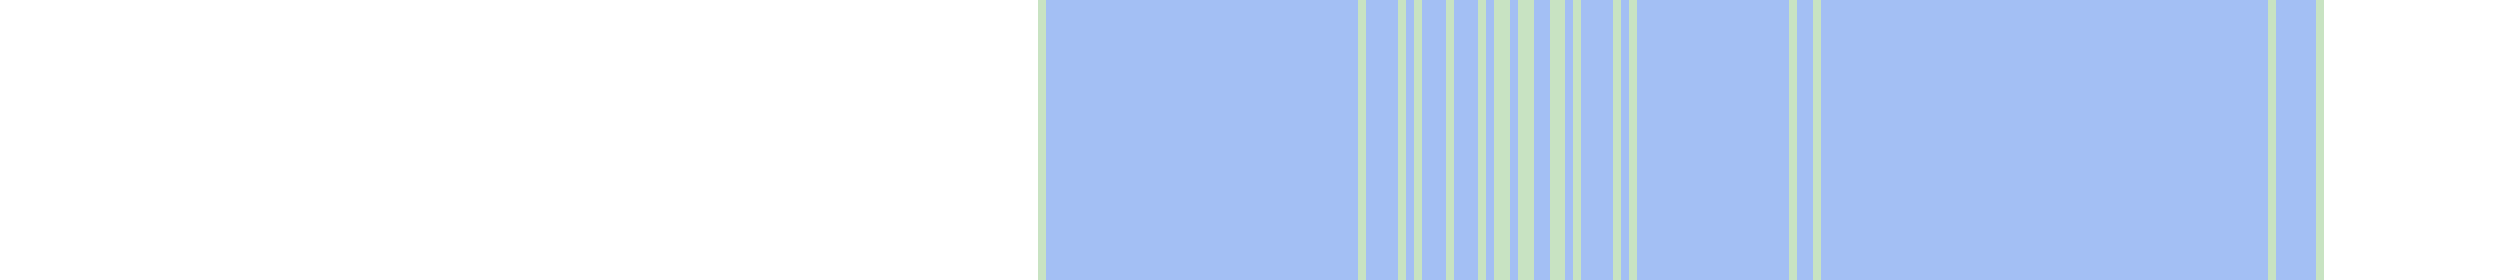
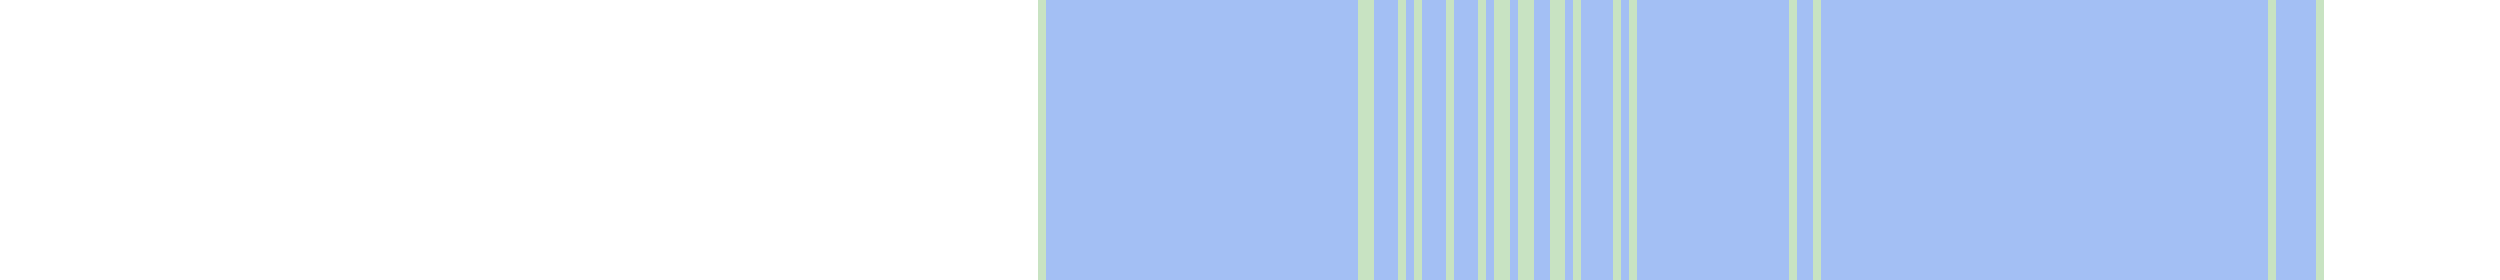
<svg xmlns="http://www.w3.org/2000/svg" viewBox="0 0 313 35" shape-rendering="crispEdges">
  <rect y="0" x="130" width="161" height="35" fill="#a3bff4" />
  <rect y="0" x="130" width="1" height="35" fill="#c8e3c2" />
  <rect y="0" x="170" width="1" height="35" fill="#c8e3c2" />
+   <rect y="0" x="171" width="1" height="35" fill="#c8e3c2" />
  <rect y="0" x="175" width="1" height="35" fill="#c8e3c2" />
  <rect y="0" x="177" width="1" height="35" fill="#c8e3c2" />
  <rect y="0" x="181" width="1" height="35" fill="#c8e3c2" />
  <rect y="0" x="185" width="1" height="35" fill="#c8e3c2" />
  <rect y="0" x="187" width="1" height="35" fill="#c8e3c2" />
  <rect y="0" x="188" width="1" height="35" fill="#c8e3c2" />
  <rect y="0" x="190" width="1" height="35" fill="#c8e3c2" />
  <rect y="0" x="191" width="1" height="35" fill="#c8e3c2" />
  <rect y="0" x="194" width="1" height="35" fill="#c8e3c2" />
  <rect y="0" x="195" width="1" height="35" fill="#c8e3c2" />
  <rect y="0" x="197" width="1" height="35" fill="#c8e3c2" />
  <rect y="0" x="202" width="1" height="35" fill="#c8e3c2" />
  <rect y="0" x="204" width="1" height="35" fill="#c8e3c2" />
  <rect y="0" x="224" width="1" height="35" fill="#c8e3c2" />
  <rect y="0" x="227" width="1" height="35" fill="#c8e3c2" />
  <rect y="0" x="284" width="1" height="35" fill="#c8e3c2" />
  <rect y="0" x="290" width="1" height="35" fill="#c8e3c2" />
</svg>
